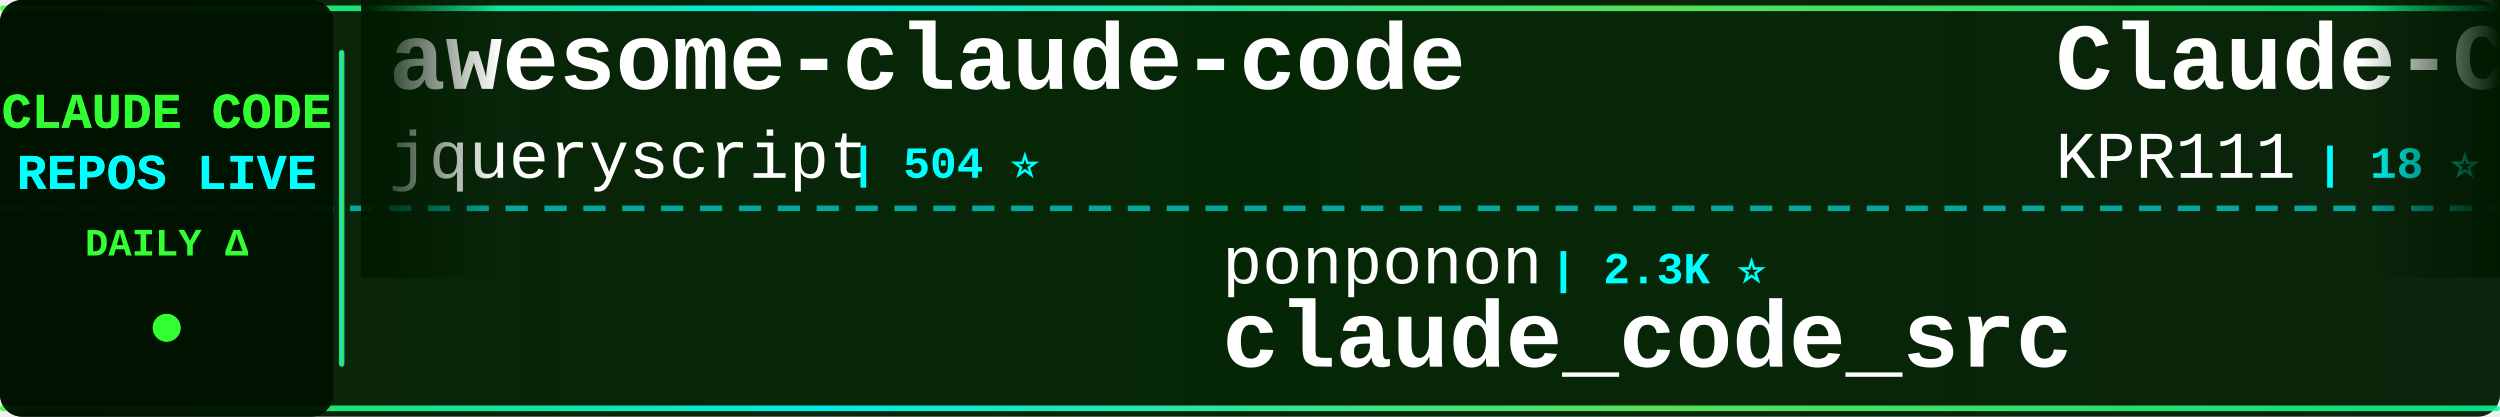
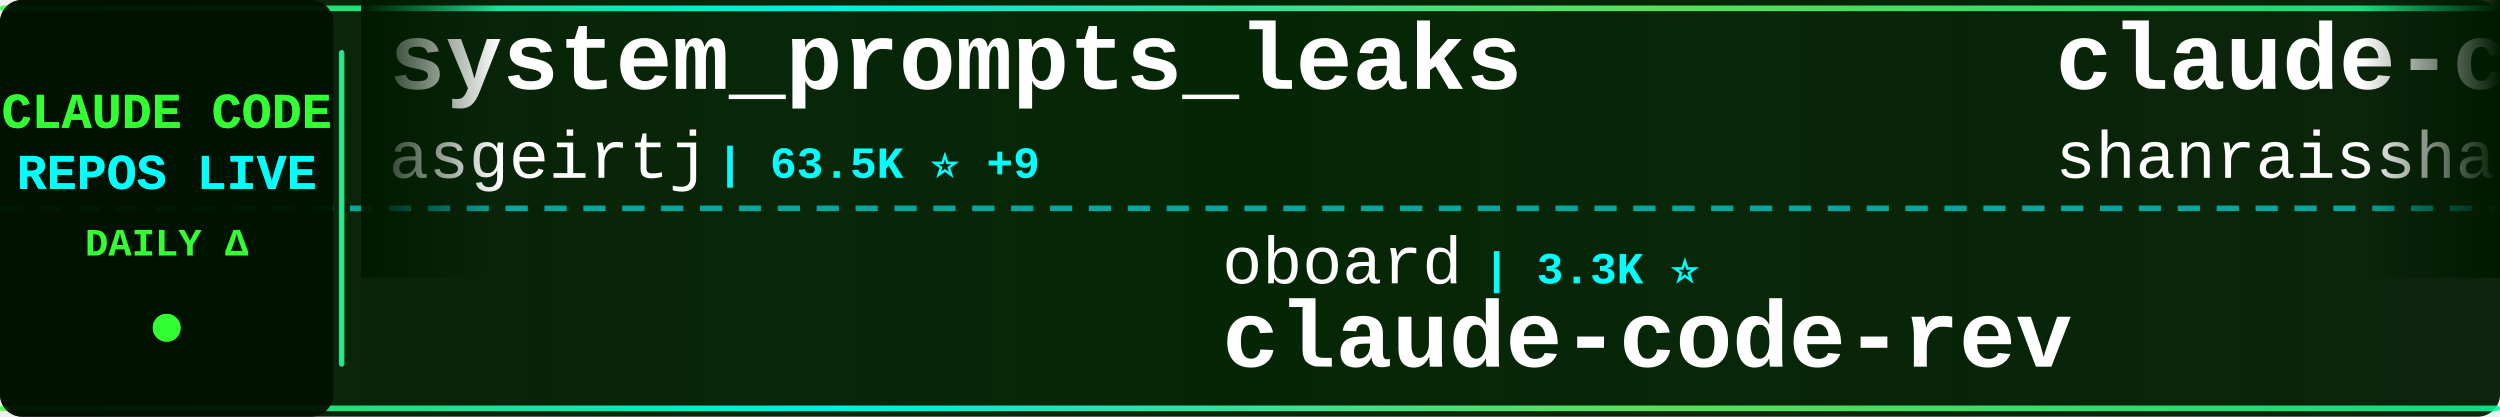
<svg xmlns="http://www.w3.org/2000/svg" width="900" height="150">
  <defs>
    <linearGradient id="tickerBg" x1="0%" y1="0%" x2="100%" y2="0%">
      <stop offset="0%" style="stop-color:#001a00;stop-opacity:0.95" />
      <stop offset="50%" style="stop-color:#002200;stop-opacity:0.98" />
      <stop offset="100%" style="stop-color:#001a00;stop-opacity:0.95" />
    </linearGradient>
    <linearGradient id="borderGrad" x1="0%" y1="0%" x2="100%" y2="0%">
      <stop offset="0%" style="stop-color:#33ff33;stop-opacity:0.85">
        <animate attributeName="stop-opacity" values="0.85;1;0.85" dur="2s" repeatCount="indefinite" />
      </stop>
      <stop offset="33%" style="stop-color:#00ffff;stop-opacity:0.9">
        <animate attributeName="stop-opacity" values="0.9;1;0.9" dur="2.2s" repeatCount="indefinite" />
      </stop>
      <stop offset="66%" style="stop-color:#66ff66;stop-opacity:0.85">
        <animate attributeName="stop-opacity" values="0.85;1;0.85" dur="1.8s" repeatCount="indefinite" />
      </stop>
      <stop offset="100%" style="stop-color:#00ff99;stop-opacity:0.85">
        <animate attributeName="stop-opacity" values="0.85;1;0.85" dur="2s" repeatCount="indefinite" />
      </stop>
    </linearGradient>
    <filter id="textGlow">
      <feGaussianBlur stdDeviation="0.1" result="coloredBlur" />
      <feMerge>
        <feMergeNode in="coloredBlur" />
        <feMergeNode in="SourceGraphic" />
      </feMerge>
    </filter>
    <filter id="metricGlow">
      <feGaussianBlur stdDeviation="0.2" result="coloredBlur" />
      <feMerge>
        <feMergeNode in="coloredBlur" />
        <feMergeNode in="SourceGraphic" />
      </feMerge>
    </filter>
    <linearGradient id="leftFade" x1="0%" y1="0%" x2="100%" y2="0%">
      <stop offset="0%" style="stop-color:#001a00;stop-opacity:1" />
      <stop offset="100%" style="stop-color:#001a00;stop-opacity:0" />
    </linearGradient>
    <linearGradient id="rightFade" x1="0%" y1="0%" x2="100%" y2="0%">
      <stop offset="0%" style="stop-color:#001a00;stop-opacity:0" />
      <stop offset="100%" style="stop-color:#001a00;stop-opacity:1" />
    </linearGradient>
  </defs>
  <rect width="900" height="150" fill="url(#tickerBg)" rx="8" />
  <rect x="0" y="2" width="900" height="2" fill="url(#borderGrad)" rx="1" />
  <rect x="0" y="146" width="900" height="2" fill="url(#borderGrad)" rx="1" />
  <line x1="0" y1="75" x2="900" y2="75" stroke="#00ffff" stroke-width="2" stroke-dasharray="8 6" opacity="0.6" />
  <rect x="0" y="0" width="120" height="150" fill="#001100" opacity="0.95" rx="8" />
  <text x="60" y="46" font-family="'Courier New', monospace" font-size="18" font-weight="bold" fill="#33ff33" text-anchor="middle" filter="url(#textGlow)">
    CLAUDE CODE
  </text>
  <text x="60" y="68" font-family="'Courier New', monospace" font-size="18" font-weight="bold" fill="#00ffff" text-anchor="middle" filter="url(#textGlow)">
    REPOS LIVE
  </text>
  <text x="60" y="92" font-family="'Courier New', monospace" font-size="14" font-weight="bold" fill="#33ff33" text-anchor="middle">
    DAILY Δ
  </text>
  <circle cx="60" cy="118" r="5" fill="#33ff33" filter="url(#metricGlow)">
    <animate attributeName="r" values="4;6;4" dur="1.5s" repeatCount="indefinite" />
    <animate attributeName="opacity" values="0.6;1;0.6" dur="1.5s" repeatCount="indefinite" />
  </circle>
  <rect x="122" y="18" width="2" height="114" fill="url(#borderGrad)" rx="1" />
  <clipPath id="tickerClip">
    <rect x="130" y="0" width="770" height="150" />
  </clipPath>
  <g clip-path="url(#tickerClip)">
    <g id="tickerItems">
      <animateTransform attributeName="transform" attributeType="XML" type="translate" from="0 0" to="-3000 0" dur="54s" repeatCount="indefinite" />
      <g transform="translate(0, 0)">
-         <text x="140" y="32" font-family="'Courier New', monospace" font-size="34" font-weight="bold" fill="#ffffff">awesome-claude-code</text>
-         <text x="140" y="64" font-family="'Courier New', monospace" font-size="24" font-weight="normal" fill="#ffffff" opacity="1.0">jqueryscript</text>
-         <text x="306" y="64" font-family="'Courier New', monospace" font-size="16" font-weight="bold" fill="#00ffff"> | 504 ⭐</text>
+         <text x="140" y="32" font-family="'Courier New', monospace" font-size="34" font-weight="bold" fill="#ffffff">system_prompts_leaks</text>
+         <text x="140" y="64" font-family="'Courier New', monospace" font-size="24" font-weight="normal" fill="#ffffff" opacity="1.0">asgeirtj</text>
+         <text x="258" y="64" font-family="'Courier New', monospace" font-size="16" font-weight="bold" fill="#00ffff"> | 63.5K ⭐ +9</text>
      </g>
      <g transform="translate(300, 0)">
-         <text x="140" y="102" font-family="'Courier New', monospace" font-size="24" font-weight="normal" fill="#ffffff" opacity="1.0">ponponon</text>
-         <text x="258" y="102" font-family="'Courier New', monospace" font-size="16" font-weight="bold" fill="#00ffff"> | 2.3K ⭐</text>
-         <text x="140" y="132" font-family="'Courier New', monospace" font-size="34" font-weight="bold" fill="#ffffff">claude_code_src</text>
+         <text x="140" y="102" font-family="'Courier New', monospace" font-size="24" font-weight="normal" fill="#ffffff" opacity="1.0">oboard</text>
+         <text x="234" y="102" font-family="'Courier New', monospace" font-size="16" font-weight="bold" fill="#00ffff"> | 3.3K ⭐</text>
+         <text x="140" y="132" font-family="'Courier New', monospace" font-size="34" font-weight="bold" fill="#ffffff">claude-code-rev</text>
      </g>
      <g transform="translate(600, 0)">
-         <text x="140" y="32" font-family="'Courier New', monospace" font-size="34" font-weight="bold" fill="#ffffff">Claude-Code</text>
-         <text x="140" y="64" font-family="'Courier New', monospace" font-size="24" font-weight="normal" fill="#ffffff" opacity="1.0">KPR111</text>
-         <text x="234" y="64" font-family="'Courier New', monospace" font-size="16" font-weight="bold" fill="#00ffff"> | 18 ⭐</text>
+         <text x="140" y="32" font-family="'Courier New', monospace" font-size="34" font-weight="bold" fill="#ffffff">claude-code-best-practic...</text>
+         <text x="140" y="64" font-family="'Courier New', monospace" font-size="24" font-weight="normal" fill="#ffffff" opacity="1.0">shanraisshan</text>
+         <text x="306" y="64" font-family="'Courier New', monospace" font-size="16" font-weight="bold" fill="#00ffff"> | 65.0K ⭐ +5</text>
      </g>
      <g transform="translate(900, 0)">
-         <text x="140" y="102" font-family="'Courier New', monospace" font-size="24" font-weight="normal" fill="#ffffff" opacity="1.0">rohitg00</text>
-         <text x="258" y="102" font-family="'Courier New', monospace" font-size="16" font-weight="bold" fill="#00ffff"> | 2.5K ⭐ +1</text>
-         <text x="140" y="132" font-family="'Courier New', monospace" font-size="34" font-weight="bold" fill="#ffffff">awesome-claude-code-tool...</text>
+         <text x="140" y="102" font-family="'Courier New', monospace" font-size="24" font-weight="normal" fill="#ffffff" opacity="1.0">zebbern</text>
+         <text x="246" y="102" font-family="'Courier New', monospace" font-size="16" font-weight="bold" fill="#00ffff"> | 4.6K ⭐</text>
+         <text x="140" y="132" font-family="'Courier New', monospace" font-size="34" font-weight="bold" fill="#ffffff">claude-code-guide</text>
      </g>
      <g transform="translate(1200, 0)">
-         <text x="140" y="32" font-family="'Courier New', monospace" font-size="34" font-weight="bold" fill="#ffffff">claude-code-showcase</text>
-         <text x="140" y="64" font-family="'Courier New', monospace" font-size="24" font-weight="normal" fill="#ffffff" opacity="1.0">ChrisWiles</text>
-         <text x="282" y="64" font-family="'Courier New', monospace" font-size="16" font-weight="bold" fill="#00ffff"> | 6.0K ⭐</text>
+         <text x="140" y="32" font-family="'Courier New', monospace" font-size="34" font-weight="bold" fill="#ffffff">free-claude-code</text>
+         <text x="140" y="64" font-family="'Courier New', monospace" font-size="24" font-weight="normal" fill="#ffffff" opacity="1.0">Alishahryar1</text>
+         <text x="306" y="64" font-family="'Courier New', monospace" font-size="16" font-weight="bold" fill="#00ffff"> | 48.7K ⭐ +129</text>
      </g>
      <g transform="translate(1500, 0)">
-         <text x="140" y="102" font-family="'Courier New', monospace" font-size="24" font-weight="normal" fill="#ffffff" opacity="1.0">wanshuiyin</text>
-         <text x="282" y="102" font-family="'Courier New', monospace" font-size="16" font-weight="bold" fill="#00ffff"> | 15.1K ⭐ +13</text>
-         <text x="140" y="132" font-family="'Courier New', monospace" font-size="34" font-weight="bold" fill="#ffffff">Auto-claude-code-researc...</text>
+         <text x="140" y="102" font-family="'Courier New', monospace" font-size="24" font-weight="normal" fill="#ffffff" opacity="1.0">Cranot</text>
+         <text x="234" y="102" font-family="'Courier New', monospace" font-size="16" font-weight="bold" fill="#00ffff"> | 2.9K ⭐</text>
+         <text x="140" y="132" font-family="'Courier New', monospace" font-size="34" font-weight="bold" fill="#ffffff">claude-code-guide</text>
      </g>
      <g transform="translate(1800, 0)">
-         <text x="140" y="32" font-family="'Courier New', monospace" font-size="34" font-weight="bold" fill="#ffffff">pi-vs-claude-code</text>
-         <text x="140" y="64" font-family="'Courier New', monospace" font-size="24" font-weight="normal" fill="#ffffff" opacity="1.0">disler</text>
-         <text x="234" y="64" font-family="'Courier New', monospace" font-size="16" font-weight="bold" fill="#00ffff"> | 1.6K ⭐ +1</text>
+         <text x="140" y="32" font-family="'Courier New', monospace" font-size="34" font-weight="bold" fill="#ffffff">claude-code-action</text>
+         <text x="140" y="64" font-family="'Courier New', monospace" font-size="24" font-weight="normal" fill="#ffffff" opacity="1.0">anthropics</text>
+         <text x="282" y="64" font-family="'Courier New', monospace" font-size="16" font-weight="bold" fill="#00ffff"> | 8.7K ⭐</text>
      </g>
      <g transform="translate(2100, 0)">
-         <text x="140" y="102" font-family="'Courier New', monospace" font-size="24" font-weight="normal" fill="#ffffff" opacity="1.0">Windy3f3f3f3f</text>
-         <text x="318" y="102" font-family="'Courier New', monospace" font-size="16" font-weight="bold" fill="#00ffff"> | 2.6K ⭐ +3</text>
-         <text x="140" y="132" font-family="'Courier New', monospace" font-size="34" font-weight="bold" fill="#ffffff">claude-code-from-scratch</text>
+         <text x="140" y="102" font-family="'Courier New', monospace" font-size="24" font-weight="normal" fill="#ffffff" opacity="1.0">fazxes</text>
+         <text x="234" y="102" font-family="'Courier New', monospace" font-size="16" font-weight="bold" fill="#00ffff"> | 232 ⭐</text>
+         <text x="140" y="132" font-family="'Courier New', monospace" font-size="34" font-weight="bold" fill="#ffffff">Claude-code</text>
      </g>
      <g transform="translate(2400, 0)">
-         <text x="140" y="32" font-family="'Courier New', monospace" font-size="34" font-weight="bold" fill="#ffffff">awesome-claude-code-plug...</text>
-         <text x="140" y="64" font-family="'Courier New', monospace" font-size="24" font-weight="normal" fill="#ffffff" opacity="1.0">ccplugins</text>
-         <text x="270" y="64" font-family="'Courier New', monospace" font-size="16" font-weight="bold" fill="#00ffff"> | 922 ⭐</text>
+         <text x="140" y="32" font-family="'Courier New', monospace" font-size="34" font-weight="bold" fill="#ffffff">claude-code-cheat-sheet</text>
+         <text x="140" y="64" font-family="'Courier New', monospace" font-size="24" font-weight="normal" fill="#ffffff" opacity="1.0">Njengah</text>
+         <text x="246" y="64" font-family="'Courier New', monospace" font-size="16" font-weight="bold" fill="#00ffff"> | 1.9K ⭐</text>
      </g>
      <g transform="translate(2700, 0)">
-         <text x="140" y="102" font-family="'Courier New', monospace" font-size="24" font-weight="normal" fill="#ffffff" opacity="1.0">digitalsamba</text>
-         <text x="306" y="102" font-family="'Courier New', monospace" font-size="16" font-weight="bold" fill="#00ffff"> | 2.0K ⭐ +1</text>
-         <text x="140" y="132" font-family="'Courier New', monospace" font-size="34" font-weight="bold" fill="#ffffff">claude-code-video-toolki...</text>
+         <text x="140" y="102" font-family="'Courier New', monospace" font-size="24" font-weight="normal" fill="#ffffff" opacity="1.0">simonw</text>
+         <text x="234" y="102" font-family="'Courier New', monospace" font-size="16" font-weight="bold" fill="#00ffff"> | 1.7K ⭐ +1</text>
+         <text x="140" y="132" font-family="'Courier New', monospace" font-size="34" font-weight="bold" fill="#ffffff">claude-code-transcripts</text>
      </g>
      <g transform="translate(3000, 0)">
-         <text x="140" y="32" font-family="'Courier New', monospace" font-size="34" font-weight="bold" fill="#ffffff">awesome-claude-code</text>
-         <text x="140" y="64" font-family="'Courier New', monospace" font-size="24" font-weight="normal" fill="#ffffff" opacity="1.0">jqueryscript</text>
-         <text x="306" y="64" font-family="'Courier New', monospace" font-size="16" font-weight="bold" fill="#00ffff"> | 504 ⭐</text>
+         <text x="140" y="32" font-family="'Courier New', monospace" font-size="34" font-weight="bold" fill="#ffffff">system_prompts_leaks</text>
+         <text x="140" y="64" font-family="'Courier New', monospace" font-size="24" font-weight="normal" fill="#ffffff" opacity="1.0">asgeirtj</text>
+         <text x="258" y="64" font-family="'Courier New', monospace" font-size="16" font-weight="bold" fill="#00ffff"> | 63.5K ⭐ +9</text>
      </g>
      <g transform="translate(3300, 0)">
-         <text x="140" y="102" font-family="'Courier New', monospace" font-size="24" font-weight="normal" fill="#ffffff" opacity="1.0">ponponon</text>
-         <text x="258" y="102" font-family="'Courier New', monospace" font-size="16" font-weight="bold" fill="#00ffff"> | 2.3K ⭐</text>
-         <text x="140" y="132" font-family="'Courier New', monospace" font-size="34" font-weight="bold" fill="#ffffff">claude_code_src</text>
+         <text x="140" y="102" font-family="'Courier New', monospace" font-size="24" font-weight="normal" fill="#ffffff" opacity="1.0">oboard</text>
+         <text x="234" y="102" font-family="'Courier New', monospace" font-size="16" font-weight="bold" fill="#00ffff"> | 3.3K ⭐</text>
+         <text x="140" y="132" font-family="'Courier New', monospace" font-size="34" font-weight="bold" fill="#ffffff">claude-code-rev</text>
      </g>
      <g transform="translate(3600, 0)">
-         <text x="140" y="32" font-family="'Courier New', monospace" font-size="34" font-weight="bold" fill="#ffffff">Claude-Code</text>
-         <text x="140" y="64" font-family="'Courier New', monospace" font-size="24" font-weight="normal" fill="#ffffff" opacity="1.0">KPR111</text>
-         <text x="234" y="64" font-family="'Courier New', monospace" font-size="16" font-weight="bold" fill="#00ffff"> | 18 ⭐</text>
+         <text x="140" y="32" font-family="'Courier New', monospace" font-size="34" font-weight="bold" fill="#ffffff">claude-code-best-practic...</text>
+         <text x="140" y="64" font-family="'Courier New', monospace" font-size="24" font-weight="normal" fill="#ffffff" opacity="1.0">shanraisshan</text>
+         <text x="306" y="64" font-family="'Courier New', monospace" font-size="16" font-weight="bold" fill="#00ffff"> | 65.0K ⭐ +5</text>
      </g>
      <g transform="translate(3900, 0)">
-         <text x="140" y="102" font-family="'Courier New', monospace" font-size="24" font-weight="normal" fill="#ffffff" opacity="1.0">rohitg00</text>
-         <text x="258" y="102" font-family="'Courier New', monospace" font-size="16" font-weight="bold" fill="#00ffff"> | 2.5K ⭐ +1</text>
-         <text x="140" y="132" font-family="'Courier New', monospace" font-size="34" font-weight="bold" fill="#ffffff">awesome-claude-code-tool...</text>
+         <text x="140" y="102" font-family="'Courier New', monospace" font-size="24" font-weight="normal" fill="#ffffff" opacity="1.0">zebbern</text>
+         <text x="246" y="102" font-family="'Courier New', monospace" font-size="16" font-weight="bold" fill="#00ffff"> | 4.6K ⭐</text>
+         <text x="140" y="132" font-family="'Courier New', monospace" font-size="34" font-weight="bold" fill="#ffffff">claude-code-guide</text>
      </g>
    </g>
  </g>
  <rect x="130" y="0" width="50" height="100" fill="url(#leftFade)" />
  <rect x="850" y="0" width="50" height="100" fill="url(#rightFade)" />
</svg>
